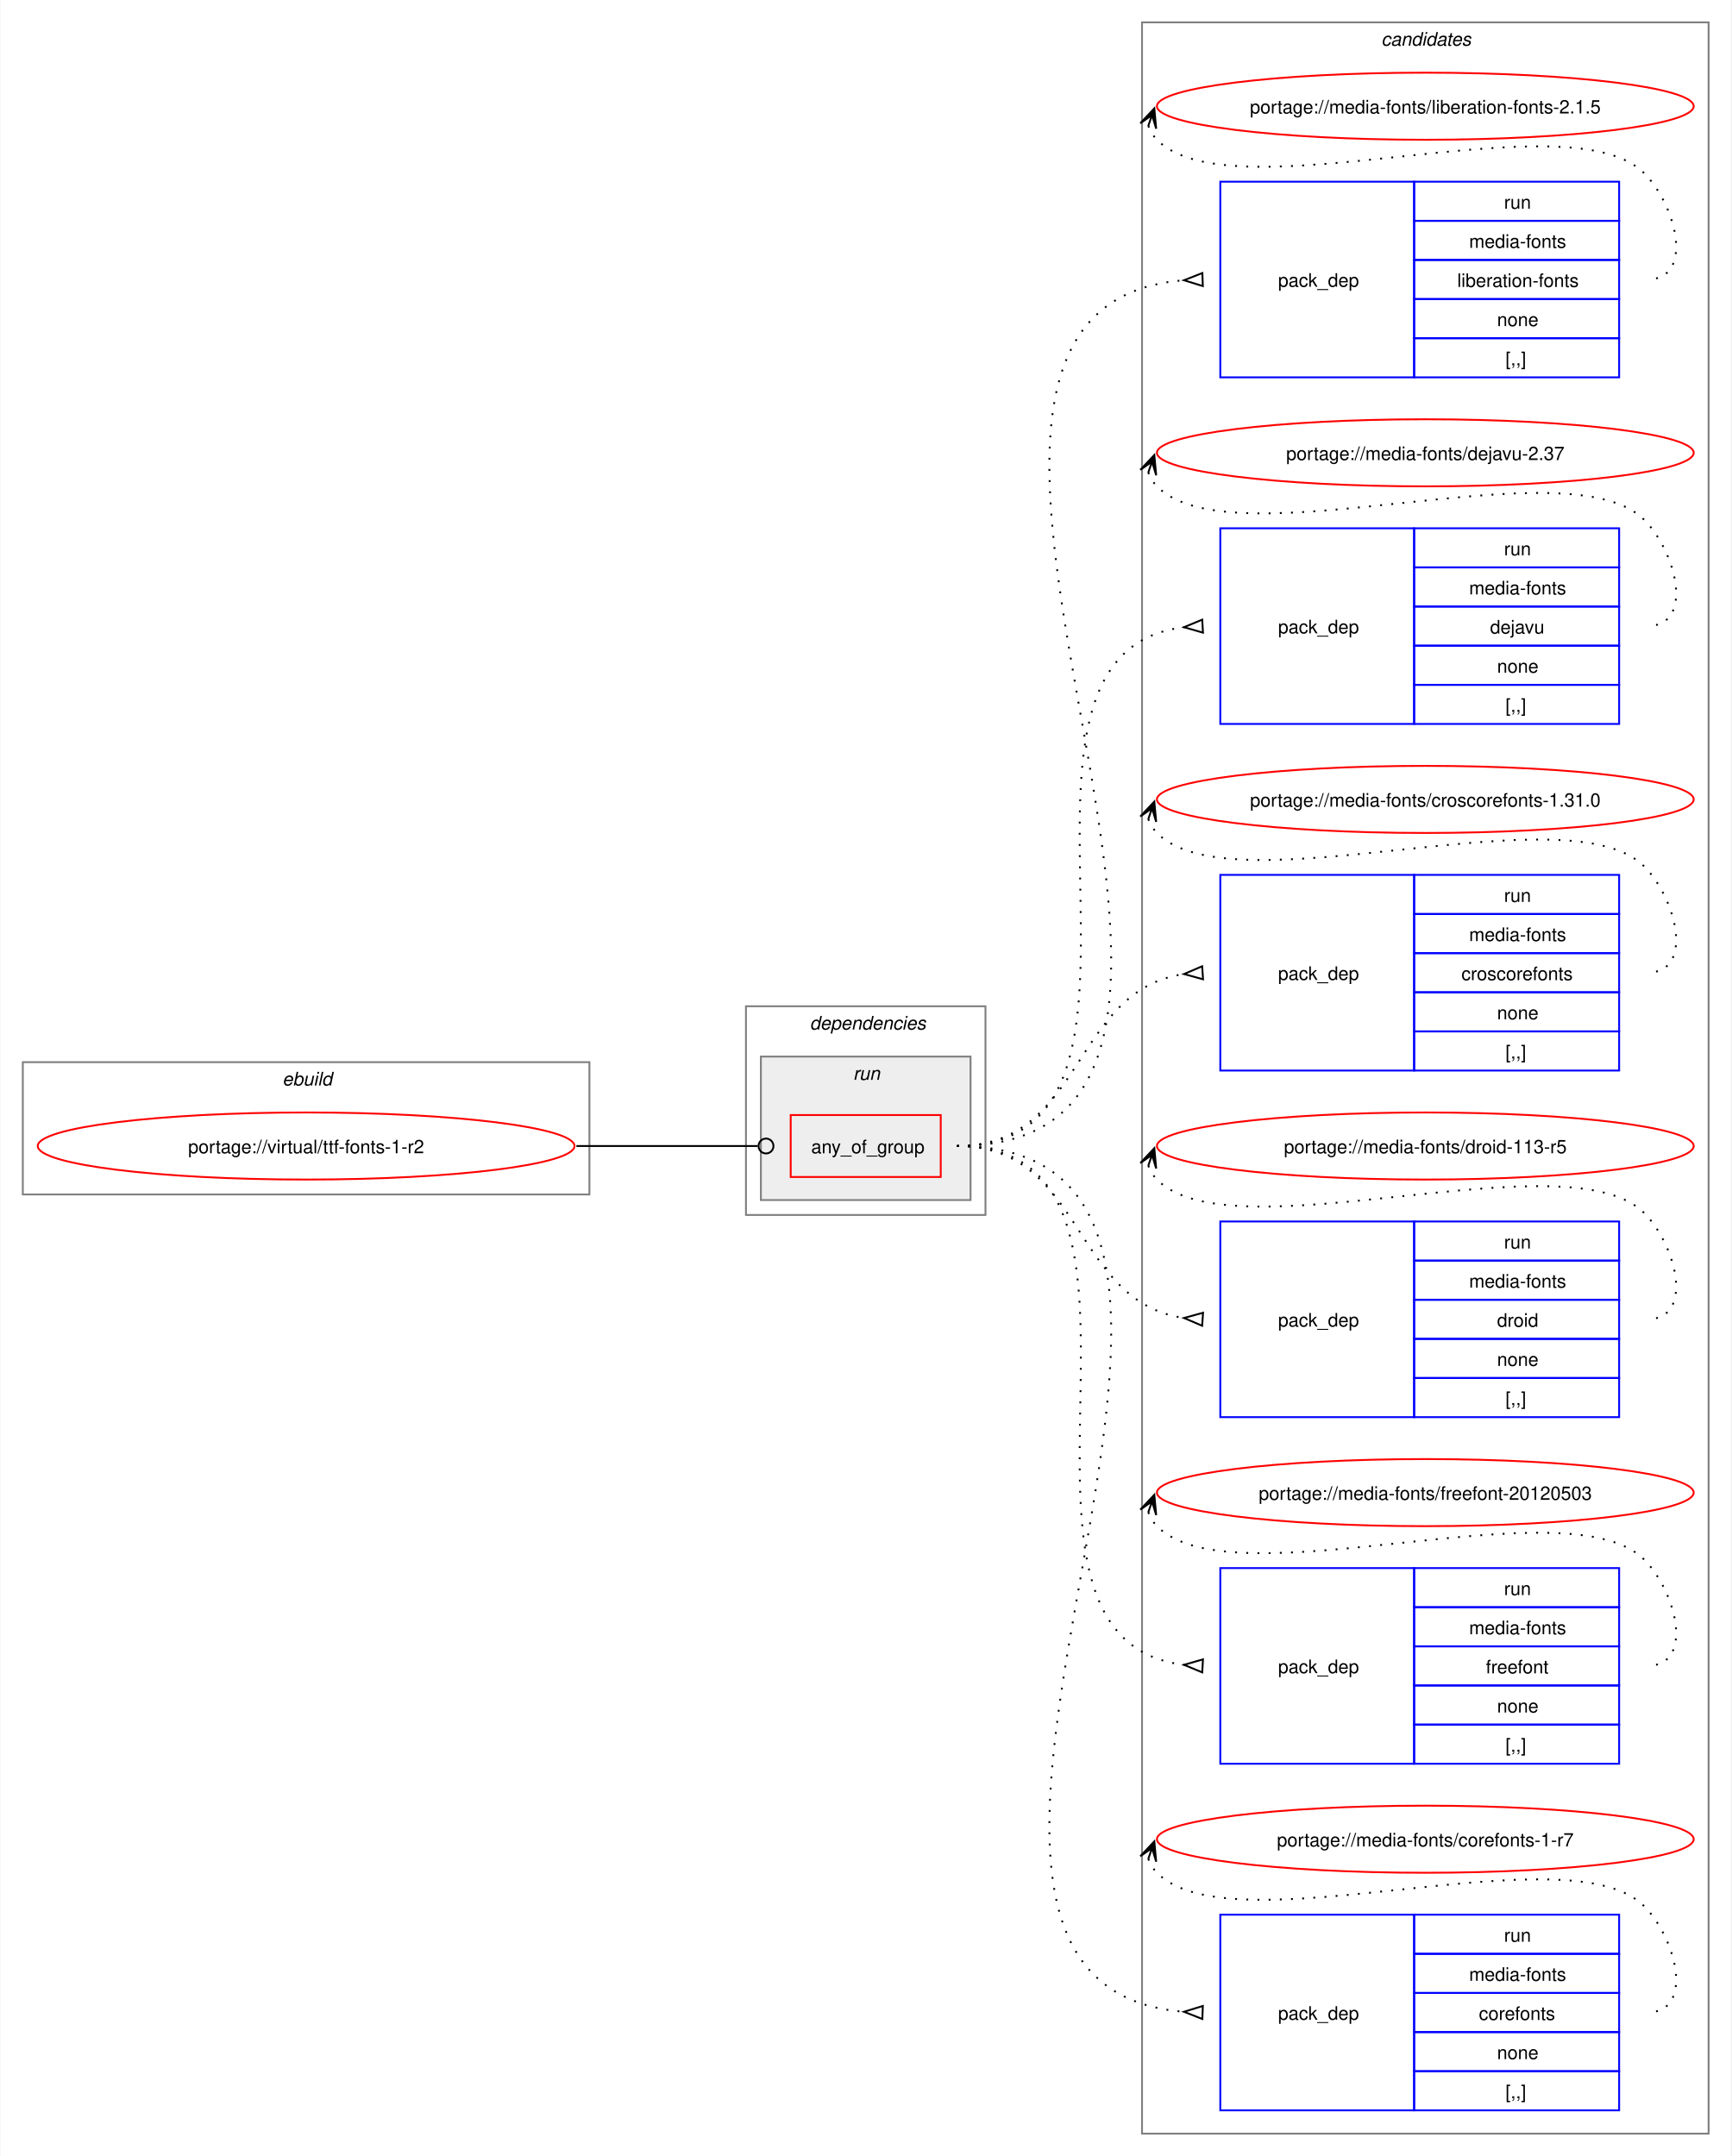
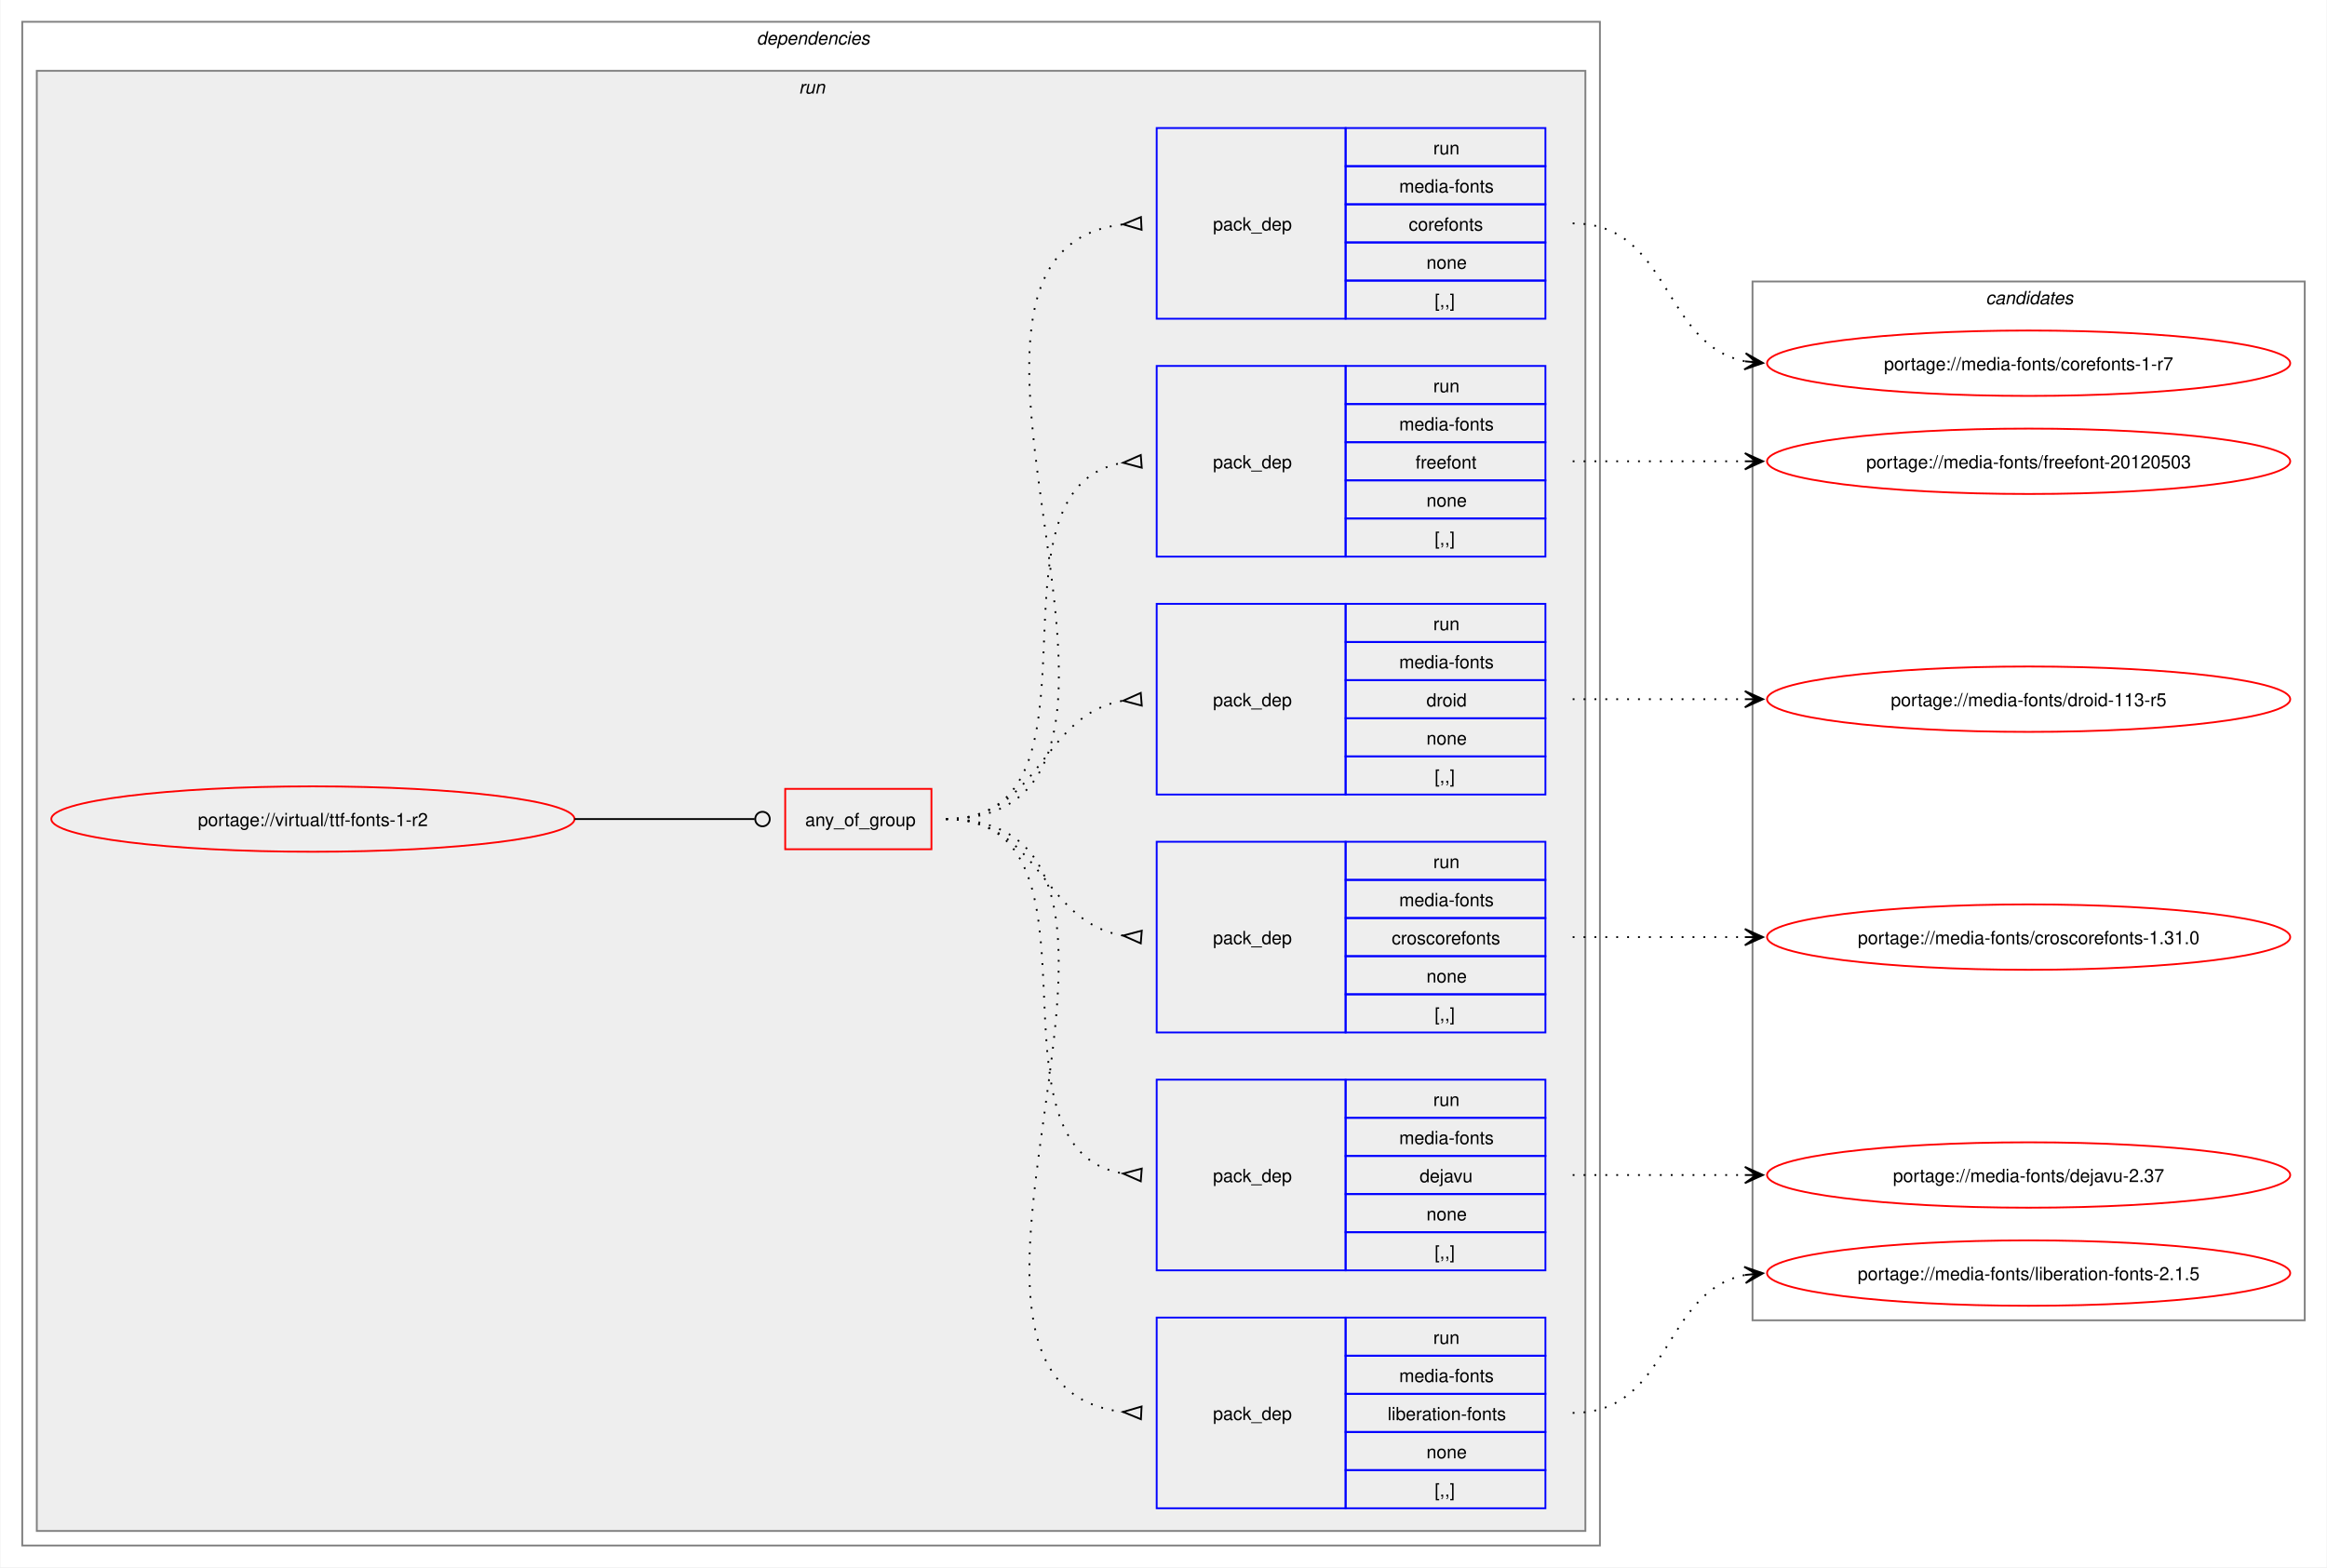
- <svg xmlns="http://www.w3.org/2000/svg" xmlns:xlink="http://www.w3.org/1999/xlink" width="929pt" height="1157pt" viewBox="0.00 0.00 928.50 1157.00">
-   <g id="graph0" class="graph" transform="scale(1 1) rotate(0) translate(4 1153)">
-     <polygon fill="white" stroke="none" points="-4,4 -4,-1153 924.5,-1153 924.5,4 -4,4" />
+ <svg xmlns="http://www.w3.org/2000/svg" xmlns:xlink="http://www.w3.org/1999/xlink" width="1281pt" height="863pt" viewBox="0.00 0.00 1280.50 863.00">
+   <g id="graph0" class="graph" transform="scale(1 1) rotate(0) translate(4 859)">
+     <polygon fill="white" stroke="none" points="-4,4 -4,-859 1276.5,-859 1276.5,4 -4,4" />
+     <g id="clust2" class="cluster">
+       <polygon fill="none" stroke="gray" points="8,-8 8,-847 876.5,-847 876.5,-8 8,-8" />
+       <text text-anchor="start" x="412.25" y="-834.5" font-family="Helvetica,sans-Serif" font-style="italic" font-size="10.00">dependencies</text>
+     </g>
+     <g id="clust5" class="cluster">
+       <polygon fill="#eeeeee" stroke="gray" points="16,-16 16,-820 868.5,-820 868.5,-16 16,-16" />
+       <text text-anchor="start" x="435.5" y="-807.5" font-family="Helvetica,sans-Serif" font-style="italic" font-size="10.00">run</text>
+     </g>
    <g id="clust13" class="cluster">
-       <polygon fill="none" stroke="gray" points="608.5,-8 608.5,-1141 912.5,-1141 912.5,-8 608.5,-8" />
-       <text text-anchor="start" x="736.88" y="-1128.5" font-family="Helvetica,sans-Serif" font-style="italic" font-size="10.00">candidates</text>
-     </g>
-     <g id="clust1" class="cluster">
-       <polygon fill="none" stroke="gray" points="8,-512 8,-583 312,-583 312,-512 8,-512" />
-       <text text-anchor="start" x="147.25" y="-570.5" font-family="Helvetica,sans-Serif" font-style="italic" font-size="10.00">ebuild</text>
-     </g>
-     <g id="clust2" class="cluster">
-       <polygon fill="none" stroke="gray" points="396,-501 396,-613 524.5,-613 524.5,-501 396,-501" />
-       <text text-anchor="start" x="430.25" y="-600.5" font-family="Helvetica,sans-Serif" font-style="italic" font-size="10.00">dependencies</text>
-     </g>
-     <g id="clust5" class="cluster">
-       <polygon fill="#eeeeee" stroke="gray" points="404,-509 404,-586 516.5,-586 516.5,-509 404,-509" />
-       <text text-anchor="start" x="453.5" y="-573.5" font-family="Helvetica,sans-Serif" font-style="italic" font-size="10.00">run</text>
+       <polygon fill="none" stroke="gray" points="960.5,-132 960.5,-704 1264.5,-704 1264.5,-132 960.5,-132" />
+       <text text-anchor="start" x="1088.88" y="-691.5" font-family="Helvetica,sans-Serif" font-style="italic" font-size="10.00">candidates</text>
    </g>
    <g id="node1" class="node">
      <g id="a_node1">
        <a xlink:href="../virtual/ttf-fonts-1-r2.svg" xlink:title="portage://virtual/ttf-fonts-1-r2">
-           <ellipse fill="none" stroke="red" cx="160" cy="-538" rx="144" ry="18" />
-           <text text-anchor="middle" x="160" y="-534.12" font-family="Helvetica,sans-Serif" font-size="10.00">portage://virtual/ttf-fonts-1-r2</text>
+           <ellipse fill="none" stroke="red" cx="168" cy="-408" rx="144" ry="18" />
+           <text text-anchor="middle" x="168" y="-404.12" font-family="Helvetica,sans-Serif" font-size="10.00">portage://virtual/ttf-fonts-1-r2</text>
        </a>
      </g>
    </g>
    <g id="node2" class="node">
-       <polygon fill="none" stroke="red" points="420,-521.38 420,-554.62 500.5,-554.62 500.5,-521.38 420,-521.38" />
-       <text text-anchor="start" x="431" y="-534.12" font-family="Helvetica,sans-Serif" font-size="10.00">any_of_group</text>
+       <polygon fill="none" stroke="red" points="428,-391.38 428,-424.62 508.5,-424.62 508.5,-391.38 428,-391.38" />
+       <text text-anchor="start" x="439" y="-404.12" font-family="Helvetica,sans-Serif" font-size="10.00">any_of_group</text>
    </g>
    <g id="edge7" class="edge">
-       <path fill="none" stroke="black" d="M305,-538C349.09,-538 362.3,-538 402.29,-538" />
-       <ellipse fill="none" stroke="black" cx="406.75" cy="-538" rx="4" ry="4" />
+       <path fill="none" stroke="black" d="M312,-408C356.91,-408 370.3,-408 411.15,-408" />
+       <ellipse fill="none" stroke="black" cx="415.5" cy="-408" rx="4" ry="4" />
    </g>
    <g id="node3" class="node">
-       <polygon fill="none" stroke="blue" points="650.5,-950.5 650.5,-1055.5 754.5,-1055.5 754.5,-950.5 650.5,-950.5" />
-       <text text-anchor="start" x="681.5" y="-999.12" font-family="Helvetica,sans-Serif" font-size="10.00">pack_dep</text>
-       <polygon fill="none" stroke="blue" points="754.5,-1034.5 754.5,-1055.5 864.5,-1055.5 864.5,-1034.5 754.5,-1034.5" />
-       <text text-anchor="start" x="802.75" y="-1041" font-family="Helvetica,sans-Serif" font-size="10.00">run</text>
-       <polygon fill="none" stroke="blue" points="754.5,-1013.5 754.5,-1034.5 864.5,-1034.5 864.5,-1013.5 754.5,-1013.5" />
-       <text text-anchor="start" x="784" y="-1020" font-family="Helvetica,sans-Serif" font-size="10.00">media-fonts</text>
-       <polygon fill="none" stroke="blue" points="754.5,-992.5 754.5,-1013.5 864.5,-1013.5 864.5,-992.5 754.5,-992.5" />
-       <text text-anchor="start" x="777.62" y="-999" font-family="Helvetica,sans-Serif" font-size="10.00">liberation-fonts</text>
-       <polygon fill="none" stroke="blue" points="754.5,-971.5 754.5,-992.5 864.5,-992.5 864.5,-971.5 754.5,-971.5" />
-       <text text-anchor="start" x="799" y="-978" font-family="Helvetica,sans-Serif" font-size="10.00">none</text>
-       <polygon fill="none" stroke="blue" points="754.5,-950.5 754.5,-971.5 864.5,-971.5 864.5,-950.5 754.5,-950.5" />
-       <text text-anchor="start" x="803.5" y="-957" font-family="Helvetica,sans-Serif" font-size="10.00">[,,]</text>
+       <polygon fill="none" stroke="blue" points="632.5,-28.5 632.5,-133.5 736.5,-133.5 736.5,-28.5 632.5,-28.5" />
+       <text text-anchor="start" x="663.5" y="-77.12" font-family="Helvetica,sans-Serif" font-size="10.00">pack_dep</text>
+       <polygon fill="none" stroke="blue" points="736.5,-112.5 736.5,-133.5 846.5,-133.5 846.5,-112.5 736.5,-112.5" />
+       <text text-anchor="start" x="784.75" y="-119" font-family="Helvetica,sans-Serif" font-size="10.00">run</text>
+       <polygon fill="none" stroke="blue" points="736.5,-91.5 736.5,-112.5 846.5,-112.5 846.5,-91.5 736.5,-91.5" />
+       <text text-anchor="start" x="766" y="-98" font-family="Helvetica,sans-Serif" font-size="10.00">media-fonts</text>
+       <polygon fill="none" stroke="blue" points="736.5,-70.5 736.5,-91.5 846.5,-91.5 846.5,-70.5 736.5,-70.5" />
+       <text text-anchor="start" x="759.62" y="-77" font-family="Helvetica,sans-Serif" font-size="10.00">liberation-fonts</text>
+       <polygon fill="none" stroke="blue" points="736.5,-49.5 736.5,-70.5 846.5,-70.5 846.5,-49.5 736.5,-49.5" />
+       <text text-anchor="start" x="781" y="-56" font-family="Helvetica,sans-Serif" font-size="10.00">none</text>
+       <polygon fill="none" stroke="blue" points="736.5,-28.5 736.5,-49.5 846.5,-49.5 846.5,-28.5 736.5,-28.5" />
+       <text text-anchor="start" x="785.5" y="-35" font-family="Helvetica,sans-Serif" font-size="10.00">[,,]</text>
    </g>
    <g id="edge1" class="edge">
-       <path fill="none" stroke="black" stroke-dasharray="1,5" d="M509.25,-538C720.44,-538 436.66,-987.24 630.93,-1002.6" />
-       <polygon fill="none" stroke="black" points="640.87,-1006.48 631.01,-1002.6 641.13,-999.48 640.87,-1006.48" />
+       <path fill="none" stroke="black" stroke-dasharray="1,5" d="M516.5,-408C665.97,-408 480.54,-96.15 614.31,-81.53" />
+       <polygon fill="none" stroke="black" points="624.18,-84.52 614.01,-81.55 623.82,-77.53 624.18,-84.52" />
    </g>
    <g id="node4" class="node">
-       <polygon fill="none" stroke="blue" points="650.5,-764.5 650.5,-869.5 754.5,-869.5 754.5,-764.5 650.5,-764.5" />
-       <text text-anchor="start" x="681.5" y="-813.12" font-family="Helvetica,sans-Serif" font-size="10.00">pack_dep</text>
-       <polygon fill="none" stroke="blue" points="754.5,-848.5 754.5,-869.5 864.5,-869.5 864.5,-848.5 754.5,-848.5" />
-       <text text-anchor="start" x="802.75" y="-855" font-family="Helvetica,sans-Serif" font-size="10.00">run</text>
-       <polygon fill="none" stroke="blue" points="754.5,-827.5 754.5,-848.5 864.5,-848.5 864.5,-827.5 754.5,-827.5" />
-       <text text-anchor="start" x="784" y="-834" font-family="Helvetica,sans-Serif" font-size="10.00">media-fonts</text>
-       <polygon fill="none" stroke="blue" points="754.5,-806.5 754.5,-827.5 864.5,-827.5 864.5,-806.5 754.5,-806.5" />
-       <text text-anchor="start" x="795.25" y="-813" font-family="Helvetica,sans-Serif" font-size="10.00">dejavu</text>
-       <polygon fill="none" stroke="blue" points="754.5,-785.5 754.5,-806.5 864.5,-806.5 864.5,-785.5 754.5,-785.5" />
-       <text text-anchor="start" x="799" y="-792" font-family="Helvetica,sans-Serif" font-size="10.00">none</text>
-       <polygon fill="none" stroke="blue" points="754.5,-764.5 754.5,-785.5 864.5,-785.5 864.5,-764.5 754.5,-764.5" />
-       <text text-anchor="start" x="803.5" y="-771" font-family="Helvetica,sans-Serif" font-size="10.00">[,,]</text>
+       <polygon fill="none" stroke="blue" points="632.5,-159.5 632.5,-264.5 736.5,-264.5 736.5,-159.5 632.5,-159.5" />
+       <text text-anchor="start" x="663.5" y="-208.12" font-family="Helvetica,sans-Serif" font-size="10.00">pack_dep</text>
+       <polygon fill="none" stroke="blue" points="736.5,-243.5 736.5,-264.5 846.5,-264.5 846.5,-243.5 736.5,-243.5" />
+       <text text-anchor="start" x="784.75" y="-250" font-family="Helvetica,sans-Serif" font-size="10.00">run</text>
+       <polygon fill="none" stroke="blue" points="736.5,-222.5 736.5,-243.5 846.5,-243.5 846.5,-222.5 736.5,-222.5" />
+       <text text-anchor="start" x="766" y="-229" font-family="Helvetica,sans-Serif" font-size="10.00">media-fonts</text>
+       <polygon fill="none" stroke="blue" points="736.5,-201.5 736.5,-222.5 846.5,-222.5 846.5,-201.5 736.5,-201.5" />
+       <text text-anchor="start" x="777.25" y="-208" font-family="Helvetica,sans-Serif" font-size="10.00">dejavu</text>
+       <polygon fill="none" stroke="blue" points="736.5,-180.5 736.5,-201.5 846.5,-201.5 846.5,-180.5 736.5,-180.5" />
+       <text text-anchor="start" x="781" y="-187" font-family="Helvetica,sans-Serif" font-size="10.00">none</text>
+       <polygon fill="none" stroke="blue" points="736.5,-159.5 736.5,-180.5 846.5,-180.5 846.5,-159.5 736.5,-159.5" />
+       <text text-anchor="start" x="785.5" y="-166" font-family="Helvetica,sans-Serif" font-size="10.00">[,,]</text>
    </g>
    <g id="edge2" class="edge">
-       <path fill="none" stroke="black" stroke-dasharray="1,5" d="M509.25,-538C642.86,-538 511.58,-802.48 631.22,-816.43" />
-       <polygon fill="none" stroke="black" points="640.81,-820.47 631.02,-816.42 641.2,-813.48 640.81,-820.47" />
+       <path fill="none" stroke="black" stroke-dasharray="1,5" d="M516.5,-408C612.27,-408 531.53,-226.28 614.19,-212.79" />
+       <polygon fill="none" stroke="black" points="624.27,-215.53 614.03,-212.8 623.73,-208.55 624.27,-215.53" />
    </g>
    <g id="node5" class="node">
-       <polygon fill="none" stroke="blue" points="650.5,-578.5 650.5,-683.5 754.5,-683.5 754.5,-578.5 650.5,-578.5" />
-       <text text-anchor="start" x="681.5" y="-627.12" font-family="Helvetica,sans-Serif" font-size="10.00">pack_dep</text>
-       <polygon fill="none" stroke="blue" points="754.5,-662.5 754.5,-683.5 864.5,-683.5 864.5,-662.5 754.5,-662.5" />
-       <text text-anchor="start" x="802.75" y="-669" font-family="Helvetica,sans-Serif" font-size="10.00">run</text>
-       <polygon fill="none" stroke="blue" points="754.5,-641.5 754.5,-662.5 864.5,-662.5 864.5,-641.5 754.5,-641.5" />
-       <text text-anchor="start" x="784" y="-648" font-family="Helvetica,sans-Serif" font-size="10.00">media-fonts</text>
-       <polygon fill="none" stroke="blue" points="754.5,-620.5 754.5,-641.5 864.5,-641.5 864.5,-620.5 754.5,-620.5" />
-       <text text-anchor="start" x="779.88" y="-627" font-family="Helvetica,sans-Serif" font-size="10.00">croscorefonts</text>
-       <polygon fill="none" stroke="blue" points="754.5,-599.5 754.5,-620.5 864.5,-620.5 864.5,-599.5 754.5,-599.5" />
-       <text text-anchor="start" x="799" y="-606" font-family="Helvetica,sans-Serif" font-size="10.00">none</text>
-       <polygon fill="none" stroke="blue" points="754.5,-578.5 754.5,-599.5 864.5,-599.5 864.5,-578.5 754.5,-578.5" />
-       <text text-anchor="start" x="803.5" y="-585" font-family="Helvetica,sans-Serif" font-size="10.00">[,,]</text>
+       <polygon fill="none" stroke="blue" points="632.5,-290.5 632.5,-395.5 736.5,-395.5 736.5,-290.5 632.5,-290.5" />
+       <text text-anchor="start" x="663.5" y="-339.12" font-family="Helvetica,sans-Serif" font-size="10.00">pack_dep</text>
+       <polygon fill="none" stroke="blue" points="736.5,-374.5 736.5,-395.5 846.5,-395.5 846.5,-374.5 736.5,-374.5" />
+       <text text-anchor="start" x="784.75" y="-381" font-family="Helvetica,sans-Serif" font-size="10.00">run</text>
+       <polygon fill="none" stroke="blue" points="736.5,-353.5 736.5,-374.5 846.5,-374.5 846.5,-353.5 736.5,-353.5" />
+       <text text-anchor="start" x="766" y="-360" font-family="Helvetica,sans-Serif" font-size="10.00">media-fonts</text>
+       <polygon fill="none" stroke="blue" points="736.5,-332.5 736.5,-353.5 846.5,-353.5 846.5,-332.5 736.5,-332.5" />
+       <text text-anchor="start" x="761.88" y="-339" font-family="Helvetica,sans-Serif" font-size="10.00">croscorefonts</text>
+       <polygon fill="none" stroke="blue" points="736.5,-311.5 736.5,-332.5 846.5,-332.5 846.5,-311.5 736.5,-311.5" />
+       <text text-anchor="start" x="781" y="-318" font-family="Helvetica,sans-Serif" font-size="10.00">none</text>
+       <polygon fill="none" stroke="blue" points="736.5,-290.5 736.5,-311.5 846.5,-311.5 846.5,-290.5 736.5,-290.5" />
+       <text text-anchor="start" x="785.5" y="-297" font-family="Helvetica,sans-Serif" font-size="10.00">[,,]</text>
    </g>
    <g id="edge3" class="edge">
-       <path fill="none" stroke="black" stroke-dasharray="1,5" d="M509.25,-538C577.46,-538 570.59,-621.79 631.18,-630.3" />
-       <polygon fill="none" stroke="black" points="640.77,-634.46 631.02,-630.29 641.24,-627.47 640.77,-634.46" />
+       <path fill="none" stroke="black" stroke-dasharray="1,5" d="M516.5,-408C568.8,-408 568.75,-351.35 614.1,-343.82" />
+       <polygon fill="none" stroke="black" points="624.28,-346.53 614.03,-343.83 623.73,-339.55 624.28,-346.53" />
    </g>
    <g id="node6" class="node">
-       <polygon fill="none" stroke="blue" points="650.5,-392.5 650.5,-497.5 754.5,-497.5 754.5,-392.5 650.5,-392.5" />
-       <text text-anchor="start" x="681.5" y="-441.12" font-family="Helvetica,sans-Serif" font-size="10.00">pack_dep</text>
-       <polygon fill="none" stroke="blue" points="754.5,-476.5 754.5,-497.5 864.5,-497.5 864.5,-476.5 754.5,-476.5" />
-       <text text-anchor="start" x="802.75" y="-483" font-family="Helvetica,sans-Serif" font-size="10.00">run</text>
-       <polygon fill="none" stroke="blue" points="754.5,-455.5 754.5,-476.5 864.5,-476.5 864.5,-455.5 754.5,-455.5" />
-       <text text-anchor="start" x="784" y="-462" font-family="Helvetica,sans-Serif" font-size="10.00">media-fonts</text>
-       <polygon fill="none" stroke="blue" points="754.5,-434.5 754.5,-455.5 864.5,-455.5 864.5,-434.5 754.5,-434.5" />
-       <text text-anchor="start" x="799" y="-441" font-family="Helvetica,sans-Serif" font-size="10.00">droid</text>
-       <polygon fill="none" stroke="blue" points="754.5,-413.5 754.5,-434.5 864.5,-434.5 864.5,-413.5 754.5,-413.5" />
-       <text text-anchor="start" x="799" y="-420" font-family="Helvetica,sans-Serif" font-size="10.00">none</text>
-       <polygon fill="none" stroke="blue" points="754.5,-392.5 754.5,-413.5 864.5,-413.5 864.5,-392.5 754.5,-392.5" />
-       <text text-anchor="start" x="803.5" y="-399" font-family="Helvetica,sans-Serif" font-size="10.00">[,,]</text>
+       <polygon fill="none" stroke="blue" points="632.5,-421.5 632.5,-526.5 736.5,-526.5 736.5,-421.5 632.5,-421.5" />
+       <text text-anchor="start" x="663.5" y="-470.12" font-family="Helvetica,sans-Serif" font-size="10.00">pack_dep</text>
+       <polygon fill="none" stroke="blue" points="736.5,-505.5 736.5,-526.5 846.5,-526.5 846.5,-505.5 736.5,-505.5" />
+       <text text-anchor="start" x="784.75" y="-512" font-family="Helvetica,sans-Serif" font-size="10.00">run</text>
+       <polygon fill="none" stroke="blue" points="736.5,-484.5 736.5,-505.5 846.5,-505.5 846.5,-484.5 736.5,-484.5" />
+       <text text-anchor="start" x="766" y="-491" font-family="Helvetica,sans-Serif" font-size="10.00">media-fonts</text>
+       <polygon fill="none" stroke="blue" points="736.5,-463.5 736.5,-484.5 846.5,-484.5 846.5,-463.5 736.5,-463.5" />
+       <text text-anchor="start" x="781" y="-470" font-family="Helvetica,sans-Serif" font-size="10.00">droid</text>
+       <polygon fill="none" stroke="blue" points="736.5,-442.5 736.5,-463.5 846.5,-463.5 846.5,-442.5 736.5,-442.5" />
+       <text text-anchor="start" x="781" y="-449" font-family="Helvetica,sans-Serif" font-size="10.00">none</text>
+       <polygon fill="none" stroke="blue" points="736.5,-421.5 736.5,-442.5 846.5,-442.5 846.5,-421.5 736.5,-421.5" />
+       <text text-anchor="start" x="785.5" y="-428" font-family="Helvetica,sans-Serif" font-size="10.00">[,,]</text>
    </g>
    <g id="edge4" class="edge">
-       <path fill="none" stroke="black" stroke-dasharray="1,5" d="M509.25,-538C577.46,-538 570.59,-454.21 631.18,-445.7" />
-       <polygon fill="none" stroke="black" points="641.24,-448.53 631.02,-445.71 640.77,-441.54 641.24,-448.53" />
+       <path fill="none" stroke="black" stroke-dasharray="1,5" d="M516.5,-408C569.02,-408 568.58,-465.53 614.06,-473.17" />
+       <polygon fill="none" stroke="black" points="623.72,-477.45 614.03,-473.16 624.28,-470.47 623.72,-477.45" />
    </g>
    <g id="node7" class="node">
-       <polygon fill="none" stroke="blue" points="650.5,-206.5 650.5,-311.5 754.5,-311.5 754.5,-206.5 650.5,-206.5" />
-       <text text-anchor="start" x="681.5" y="-255.12" font-family="Helvetica,sans-Serif" font-size="10.00">pack_dep</text>
-       <polygon fill="none" stroke="blue" points="754.5,-290.5 754.5,-311.5 864.5,-311.5 864.5,-290.5 754.5,-290.5" />
-       <text text-anchor="start" x="802.75" y="-297" font-family="Helvetica,sans-Serif" font-size="10.00">run</text>
-       <polygon fill="none" stroke="blue" points="754.5,-269.5 754.5,-290.5 864.5,-290.5 864.5,-269.5 754.5,-269.5" />
-       <text text-anchor="start" x="784" y="-276" font-family="Helvetica,sans-Serif" font-size="10.00">media-fonts</text>
-       <polygon fill="none" stroke="blue" points="754.5,-248.5 754.5,-269.5 864.5,-269.5 864.5,-248.5 754.5,-248.5" />
-       <text text-anchor="start" x="793" y="-255" font-family="Helvetica,sans-Serif" font-size="10.00">freefont</text>
-       <polygon fill="none" stroke="blue" points="754.5,-227.5 754.5,-248.5 864.5,-248.5 864.5,-227.5 754.5,-227.5" />
-       <text text-anchor="start" x="799" y="-234" font-family="Helvetica,sans-Serif" font-size="10.00">none</text>
-       <polygon fill="none" stroke="blue" points="754.5,-206.5 754.5,-227.5 864.5,-227.5 864.5,-206.5 754.5,-206.5" />
-       <text text-anchor="start" x="803.5" y="-213" font-family="Helvetica,sans-Serif" font-size="10.00">[,,]</text>
+       <polygon fill="none" stroke="blue" points="632.5,-552.5 632.5,-657.5 736.5,-657.5 736.5,-552.5 632.5,-552.5" />
+       <text text-anchor="start" x="663.5" y="-601.12" font-family="Helvetica,sans-Serif" font-size="10.00">pack_dep</text>
+       <polygon fill="none" stroke="blue" points="736.5,-636.5 736.5,-657.5 846.5,-657.5 846.5,-636.5 736.5,-636.5" />
+       <text text-anchor="start" x="784.75" y="-643" font-family="Helvetica,sans-Serif" font-size="10.00">run</text>
+       <polygon fill="none" stroke="blue" points="736.5,-615.5 736.5,-636.5 846.5,-636.5 846.5,-615.5 736.5,-615.5" />
+       <text text-anchor="start" x="766" y="-622" font-family="Helvetica,sans-Serif" font-size="10.00">media-fonts</text>
+       <polygon fill="none" stroke="blue" points="736.5,-594.5 736.5,-615.5 846.5,-615.5 846.5,-594.5 736.5,-594.5" />
+       <text text-anchor="start" x="775" y="-601" font-family="Helvetica,sans-Serif" font-size="10.00">freefont</text>
+       <polygon fill="none" stroke="blue" points="736.5,-573.5 736.5,-594.5 846.5,-594.5 846.5,-573.5 736.5,-573.5" />
+       <text text-anchor="start" x="781" y="-580" font-family="Helvetica,sans-Serif" font-size="10.00">none</text>
+       <polygon fill="none" stroke="blue" points="736.5,-552.5 736.5,-573.5 846.5,-573.5 846.5,-552.5 736.5,-552.5" />
+       <text text-anchor="start" x="785.5" y="-559" font-family="Helvetica,sans-Serif" font-size="10.00">[,,]</text>
    </g>
    <g id="edge5" class="edge">
-       <path fill="none" stroke="black" stroke-dasharray="1,5" d="M509.25,-538C642.86,-538 511.58,-273.52 631.22,-259.57" />
-       <polygon fill="none" stroke="black" points="641.2,-262.52 631.02,-259.58 640.81,-255.53 641.2,-262.52" />
+       <path fill="none" stroke="black" stroke-dasharray="1,5" d="M516.5,-408C612.64,-408 531.19,-590.65 614.16,-604.21" />
+       <polygon fill="none" stroke="black" points="623.73,-608.45 614.03,-604.2 624.27,-601.47 623.73,-608.45" />
    </g>
    <g id="node8" class="node">
-       <polygon fill="none" stroke="blue" points="650.5,-20.5 650.5,-125.5 754.5,-125.5 754.5,-20.5 650.5,-20.5" />
-       <text text-anchor="start" x="681.5" y="-69.12" font-family="Helvetica,sans-Serif" font-size="10.00">pack_dep</text>
-       <polygon fill="none" stroke="blue" points="754.5,-104.5 754.5,-125.5 864.5,-125.5 864.5,-104.5 754.5,-104.5" />
-       <text text-anchor="start" x="802.75" y="-111" font-family="Helvetica,sans-Serif" font-size="10.00">run</text>
-       <polygon fill="none" stroke="blue" points="754.5,-83.5 754.5,-104.5 864.5,-104.5 864.5,-83.5 754.5,-83.5" />
-       <text text-anchor="start" x="784" y="-90" font-family="Helvetica,sans-Serif" font-size="10.00">media-fonts</text>
-       <polygon fill="none" stroke="blue" points="754.5,-62.5 754.5,-83.5 864.5,-83.5 864.5,-62.5 754.5,-62.5" />
-       <text text-anchor="start" x="789.25" y="-69" font-family="Helvetica,sans-Serif" font-size="10.00">corefonts</text>
-       <polygon fill="none" stroke="blue" points="754.5,-41.5 754.5,-62.5 864.5,-62.5 864.5,-41.5 754.5,-41.5" />
-       <text text-anchor="start" x="799" y="-48" font-family="Helvetica,sans-Serif" font-size="10.00">none</text>
-       <polygon fill="none" stroke="blue" points="754.5,-20.5 754.5,-41.5 864.5,-41.5 864.5,-20.5 754.5,-20.5" />
-       <text text-anchor="start" x="803.5" y="-27" font-family="Helvetica,sans-Serif" font-size="10.00">[,,]</text>
+       <polygon fill="none" stroke="blue" points="632.5,-683.5 632.5,-788.5 736.5,-788.5 736.5,-683.5 632.5,-683.5" />
+       <text text-anchor="start" x="663.5" y="-732.12" font-family="Helvetica,sans-Serif" font-size="10.00">pack_dep</text>
+       <polygon fill="none" stroke="blue" points="736.5,-767.5 736.5,-788.5 846.5,-788.5 846.5,-767.5 736.5,-767.5" />
+       <text text-anchor="start" x="784.75" y="-774" font-family="Helvetica,sans-Serif" font-size="10.00">run</text>
+       <polygon fill="none" stroke="blue" points="736.5,-746.5 736.5,-767.5 846.5,-767.5 846.5,-746.5 736.5,-746.5" />
+       <text text-anchor="start" x="766" y="-753" font-family="Helvetica,sans-Serif" font-size="10.00">media-fonts</text>
+       <polygon fill="none" stroke="blue" points="736.5,-725.5 736.5,-746.5 846.5,-746.5 846.5,-725.5 736.5,-725.5" />
+       <text text-anchor="start" x="771.25" y="-732" font-family="Helvetica,sans-Serif" font-size="10.00">corefonts</text>
+       <polygon fill="none" stroke="blue" points="736.5,-704.5 736.5,-725.5 846.5,-725.5 846.5,-704.5 736.5,-704.5" />
+       <text text-anchor="start" x="781" y="-711" font-family="Helvetica,sans-Serif" font-size="10.00">none</text>
+       <polygon fill="none" stroke="blue" points="736.5,-683.5 736.5,-704.5 846.5,-704.5 846.5,-683.5 736.5,-683.5" />
+       <text text-anchor="start" x="785.5" y="-690" font-family="Helvetica,sans-Serif" font-size="10.00">[,,]</text>
    </g>
    <g id="edge6" class="edge">
-       <path fill="none" stroke="black" stroke-dasharray="1,5" d="M509.25,-538C720.44,-538 436.66,-88.76 630.93,-73.4" />
-       <polygon fill="none" stroke="black" points="641.13,-76.52 631.01,-73.4 640.87,-69.52 641.13,-76.52" />
+       <path fill="none" stroke="black" stroke-dasharray="1,5" d="M516.5,-408C666.38,-408 480.16,-720.81 614.28,-735.47" />
+       <polygon fill="none" stroke="black" points="623.82,-739.47 614.01,-735.45 624.18,-732.48 623.82,-739.47" />
    </g>
    <g id="node9" class="node">
      <g id="a_node9">
        <a xlink:href="../media-fonts/liberation-fonts-2.1.5.svg" xlink:title="portage://media-fonts/liberation-fonts-2.1.5">
-           <ellipse fill="none" stroke="red" cx="760.5" cy="-1096" rx="144" ry="18" />
-           <text text-anchor="middle" x="760.5" y="-1092.12" font-family="Helvetica,sans-Serif" font-size="10.00">portage://media-fonts/liberation-fonts-2.1.5</text>
+           <ellipse fill="none" stroke="red" cx="1112.5" cy="-158" rx="144" ry="18" />
+           <text text-anchor="middle" x="1112.5" y="-154.12" font-family="Helvetica,sans-Serif" font-size="10.00">portage://media-fonts/liberation-fonts-2.1.5</text>
        </a>
      </g>
    </g>
    <g id="edge8" class="edge">
-       <path fill="none" stroke="black" stroke-dasharray="1,5" d="M611.87,-1085.45C612.9,-1082.7 614.57,-1079.96 616.5,-1078 657.46,-1036.42 838.33,-1101.85 878.5,-1059.5 895.78,-1041.28 904.62,-1003 879.5,-1003" />
-       <polygon fill="black" stroke="black" points="615.1,-1094.85 607.59,-1086.86 613.87,-1091.27 611.84,-1085.39 611.84,-1085.39 611.84,-1085.39 613.87,-1091.27 616.1,-1083.93 615.1,-1094.85" />
+       <path fill="none" stroke="black" stroke-dasharray="1,5" d="M861.5,-81C915.75,-81 910.38,-147.83 956.48,-156.97" />
+       <polygon fill="black" stroke="black" points="966.29,-157.89 955.91,-161.44 962.52,-157.53 956.33,-156.96 956.33,-156.96 956.33,-156.96 962.52,-157.53 956.75,-152.48 966.29,-157.89" />
    </g>
    <g id="node10" class="node">
      <g id="a_node10">
        <a xlink:href="../media-fonts/dejavu-2.37.svg" xlink:title="portage://media-fonts/dejavu-2.37">
-           <ellipse fill="none" stroke="red" cx="760.5" cy="-910" rx="144" ry="18" />
-           <text text-anchor="middle" x="760.5" y="-906.12" font-family="Helvetica,sans-Serif" font-size="10.00">portage://media-fonts/dejavu-2.37</text>
+           <ellipse fill="none" stroke="red" cx="1112.5" cy="-212" rx="144" ry="18" />
+           <text text-anchor="middle" x="1112.5" y="-208.12" font-family="Helvetica,sans-Serif" font-size="10.00">portage://media-fonts/dejavu-2.37</text>
        </a>
      </g>
    </g>
    <g id="edge9" class="edge">
-       <path fill="none" stroke="black" stroke-dasharray="1,5" d="M611.87,-899.45C612.9,-896.7 614.57,-893.96 616.5,-892 657.46,-850.42 838.33,-915.85 878.5,-873.5 895.78,-855.28 904.62,-817 879.5,-817" />
-       <polygon fill="black" stroke="black" points="615.1,-908.85 607.59,-900.86 613.87,-905.27 611.84,-899.39 611.84,-899.39 611.84,-899.39 613.87,-905.27 616.1,-897.93 615.1,-908.85" />
+       <path fill="none" stroke="black" stroke-dasharray="1,5" d="M861.5,-212C904.75,-212 918.22,-212 956.58,-212" />
+       <polygon fill="black" stroke="black" points="966.28,-212 956.28,-216.5 962.5,-212 956.28,-212 956.28,-212 956.28,-212 962.5,-212 956.28,-207.5 966.28,-212" />
    </g>
    <g id="node11" class="node">
      <g id="a_node11">
        <a xlink:href="../media-fonts/croscorefonts-1.31.0.svg" xlink:title="portage://media-fonts/croscorefonts-1.31.0">
-           <ellipse fill="none" stroke="red" cx="760.5" cy="-724" rx="144" ry="18" />
-           <text text-anchor="middle" x="760.5" y="-720.12" font-family="Helvetica,sans-Serif" font-size="10.00">portage://media-fonts/croscorefonts-1.31.0</text>
+           <ellipse fill="none" stroke="red" cx="1112.5" cy="-343" rx="144" ry="18" />
+           <text text-anchor="middle" x="1112.5" y="-339.12" font-family="Helvetica,sans-Serif" font-size="10.00">portage://media-fonts/croscorefonts-1.31.0</text>
        </a>
      </g>
    </g>
    <g id="edge10" class="edge">
-       <path fill="none" stroke="black" stroke-dasharray="1,5" d="M611.87,-713.45C612.9,-710.7 614.57,-707.96 616.5,-706 657.46,-664.42 838.33,-729.85 878.5,-687.5 895.78,-669.28 904.62,-631 879.5,-631" />
-       <polygon fill="black" stroke="black" points="615.1,-722.85 607.59,-714.86 613.87,-719.27 611.84,-713.39 611.84,-713.39 611.84,-713.39 613.87,-719.27 616.1,-711.93 615.1,-722.85" />
+       <path fill="none" stroke="black" stroke-dasharray="1,5" d="M861.5,-343C904.75,-343 918.22,-343 956.58,-343" />
+       <polygon fill="black" stroke="black" points="966.28,-343 956.28,-347.5 962.5,-343 956.28,-343 956.28,-343 956.28,-343 962.5,-343 956.28,-338.5 966.28,-343" />
    </g>
    <g id="node12" class="node">
      <g id="a_node12">
        <a xlink:href="../media-fonts/droid-113-r5.svg" xlink:title="portage://media-fonts/droid-113-r5">
-           <ellipse fill="none" stroke="red" cx="760.5" cy="-538" rx="144" ry="18" />
-           <text text-anchor="middle" x="760.5" y="-534.12" font-family="Helvetica,sans-Serif" font-size="10.00">portage://media-fonts/droid-113-r5</text>
+           <ellipse fill="none" stroke="red" cx="1112.5" cy="-474" rx="144" ry="18" />
+           <text text-anchor="middle" x="1112.5" y="-470.12" font-family="Helvetica,sans-Serif" font-size="10.00">portage://media-fonts/droid-113-r5</text>
        </a>
      </g>
    </g>
    <g id="edge11" class="edge">
-       <path fill="none" stroke="black" stroke-dasharray="1,5" d="M611.87,-527.45C612.9,-524.7 614.57,-521.96 616.5,-520 657.46,-478.42 838.33,-543.85 878.5,-501.5 895.78,-483.28 904.62,-445 879.5,-445" />
-       <polygon fill="black" stroke="black" points="615.1,-536.85 607.59,-528.86 613.87,-533.27 611.84,-527.39 611.84,-527.39 611.84,-527.39 613.87,-533.27 616.1,-525.93 615.1,-536.85" />
+       <path fill="none" stroke="black" stroke-dasharray="1,5" d="M861.5,-474C904.75,-474 918.22,-474 956.58,-474" />
+       <polygon fill="black" stroke="black" points="966.28,-474 956.28,-478.5 962.5,-474 956.28,-474 956.28,-474 956.28,-474 962.5,-474 956.28,-469.5 966.28,-474" />
    </g>
    <g id="node13" class="node">
      <g id="a_node13">
        <a xlink:href="../media-fonts/freefont-20120503.svg" xlink:title="portage://media-fonts/freefont-20120503">
-           <ellipse fill="none" stroke="red" cx="760.5" cy="-352" rx="144" ry="18" />
-           <text text-anchor="middle" x="760.5" y="-348.12" font-family="Helvetica,sans-Serif" font-size="10.00">portage://media-fonts/freefont-20120503</text>
+           <ellipse fill="none" stroke="red" cx="1112.5" cy="-605" rx="144" ry="18" />
+           <text text-anchor="middle" x="1112.5" y="-601.12" font-family="Helvetica,sans-Serif" font-size="10.00">portage://media-fonts/freefont-20120503</text>
        </a>
      </g>
    </g>
    <g id="edge12" class="edge">
-       <path fill="none" stroke="black" stroke-dasharray="1,5" d="M611.87,-341.45C612.9,-338.7 614.57,-335.96 616.5,-334 657.46,-292.42 838.33,-357.85 878.5,-315.5 895.78,-297.28 904.62,-259 879.5,-259" />
-       <polygon fill="black" stroke="black" points="615.1,-350.85 607.59,-342.86 613.87,-347.27 611.84,-341.39 611.84,-341.39 611.84,-341.39 613.87,-347.27 616.1,-339.93 615.1,-350.85" />
+       <path fill="none" stroke="black" stroke-dasharray="1,5" d="M861.5,-605C904.75,-605 918.22,-605 956.58,-605" />
+       <polygon fill="black" stroke="black" points="966.28,-605 956.28,-609.5 962.5,-605 956.28,-605 956.28,-605 956.28,-605 962.5,-605 956.28,-600.5 966.28,-605" />
    </g>
    <g id="node14" class="node">
      <g id="a_node14">
        <a xlink:href="../media-fonts/corefonts-1-r7.svg" xlink:title="portage://media-fonts/corefonts-1-r7">
-           <ellipse fill="none" stroke="red" cx="760.5" cy="-166" rx="144" ry="18" />
-           <text text-anchor="middle" x="760.5" y="-162.12" font-family="Helvetica,sans-Serif" font-size="10.00">portage://media-fonts/corefonts-1-r7</text>
+           <ellipse fill="none" stroke="red" cx="1112.5" cy="-659" rx="144" ry="18" />
+           <text text-anchor="middle" x="1112.5" y="-655.12" font-family="Helvetica,sans-Serif" font-size="10.00">portage://media-fonts/corefonts-1-r7</text>
        </a>
      </g>
    </g>
    <g id="edge13" class="edge">
-       <path fill="none" stroke="black" stroke-dasharray="1,5" d="M611.87,-155.45C612.9,-152.7 614.57,-149.96 616.5,-148 657.46,-106.42 838.33,-171.85 878.5,-129.5 895.78,-111.28 904.62,-73 879.5,-73" />
-       <polygon fill="black" stroke="black" points="615.1,-164.85 607.59,-156.86 613.87,-161.27 611.84,-155.39 611.84,-155.39 611.84,-155.39 613.87,-161.27 616.1,-153.93 615.1,-164.85" />
+       <path fill="none" stroke="black" stroke-dasharray="1,5" d="M861.5,-736C915.75,-736 910.38,-669.17 956.48,-660.03" />
+       <polygon fill="black" stroke="black" points="966.29,-659.11 956.75,-664.52 962.52,-659.47 956.33,-660.04 956.33,-660.04 956.33,-660.04 962.52,-659.47 955.91,-655.56 966.29,-659.11" />
    </g>
  </g>
</svg>
